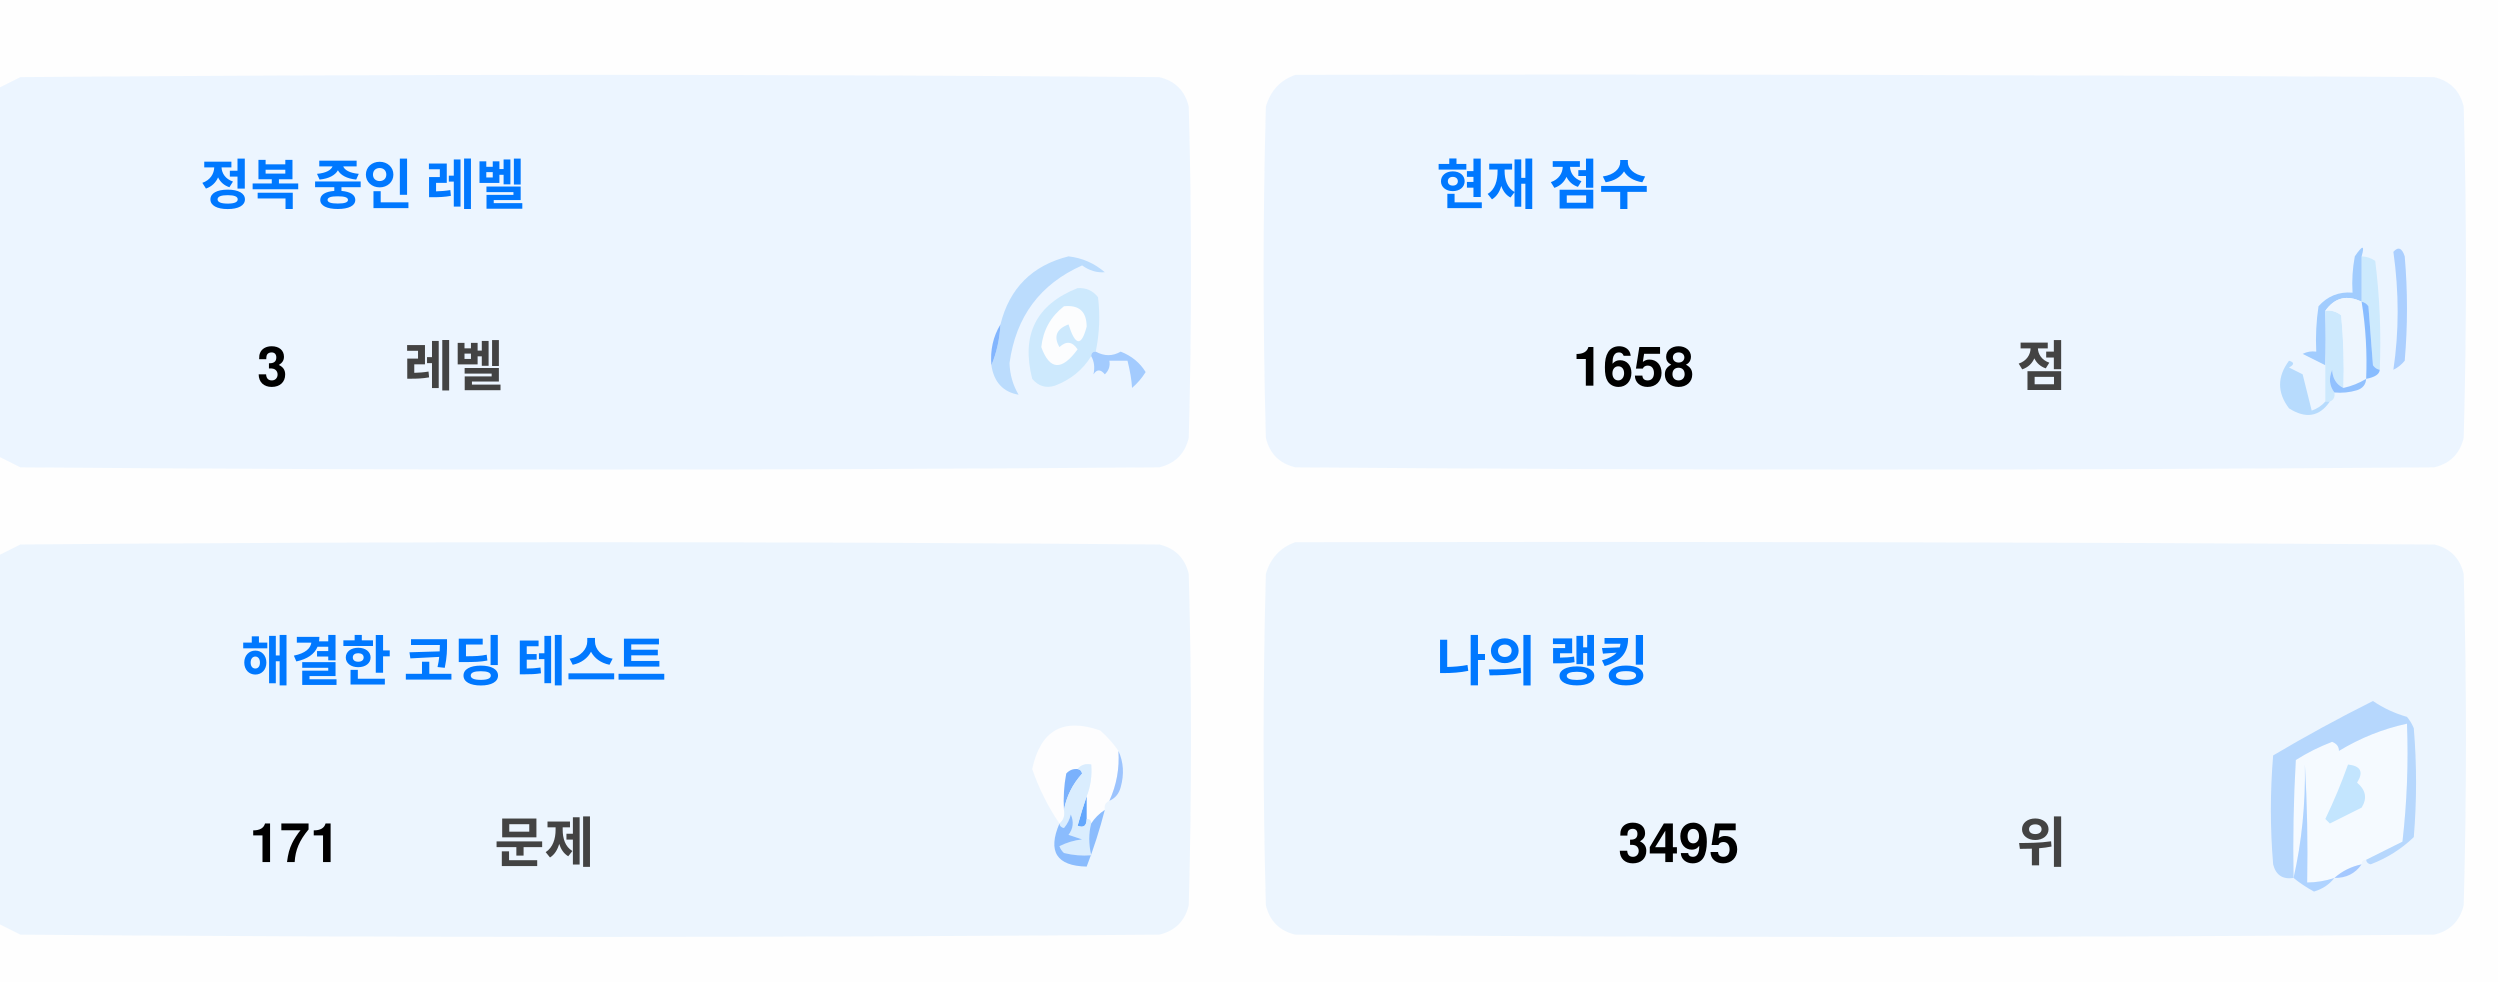
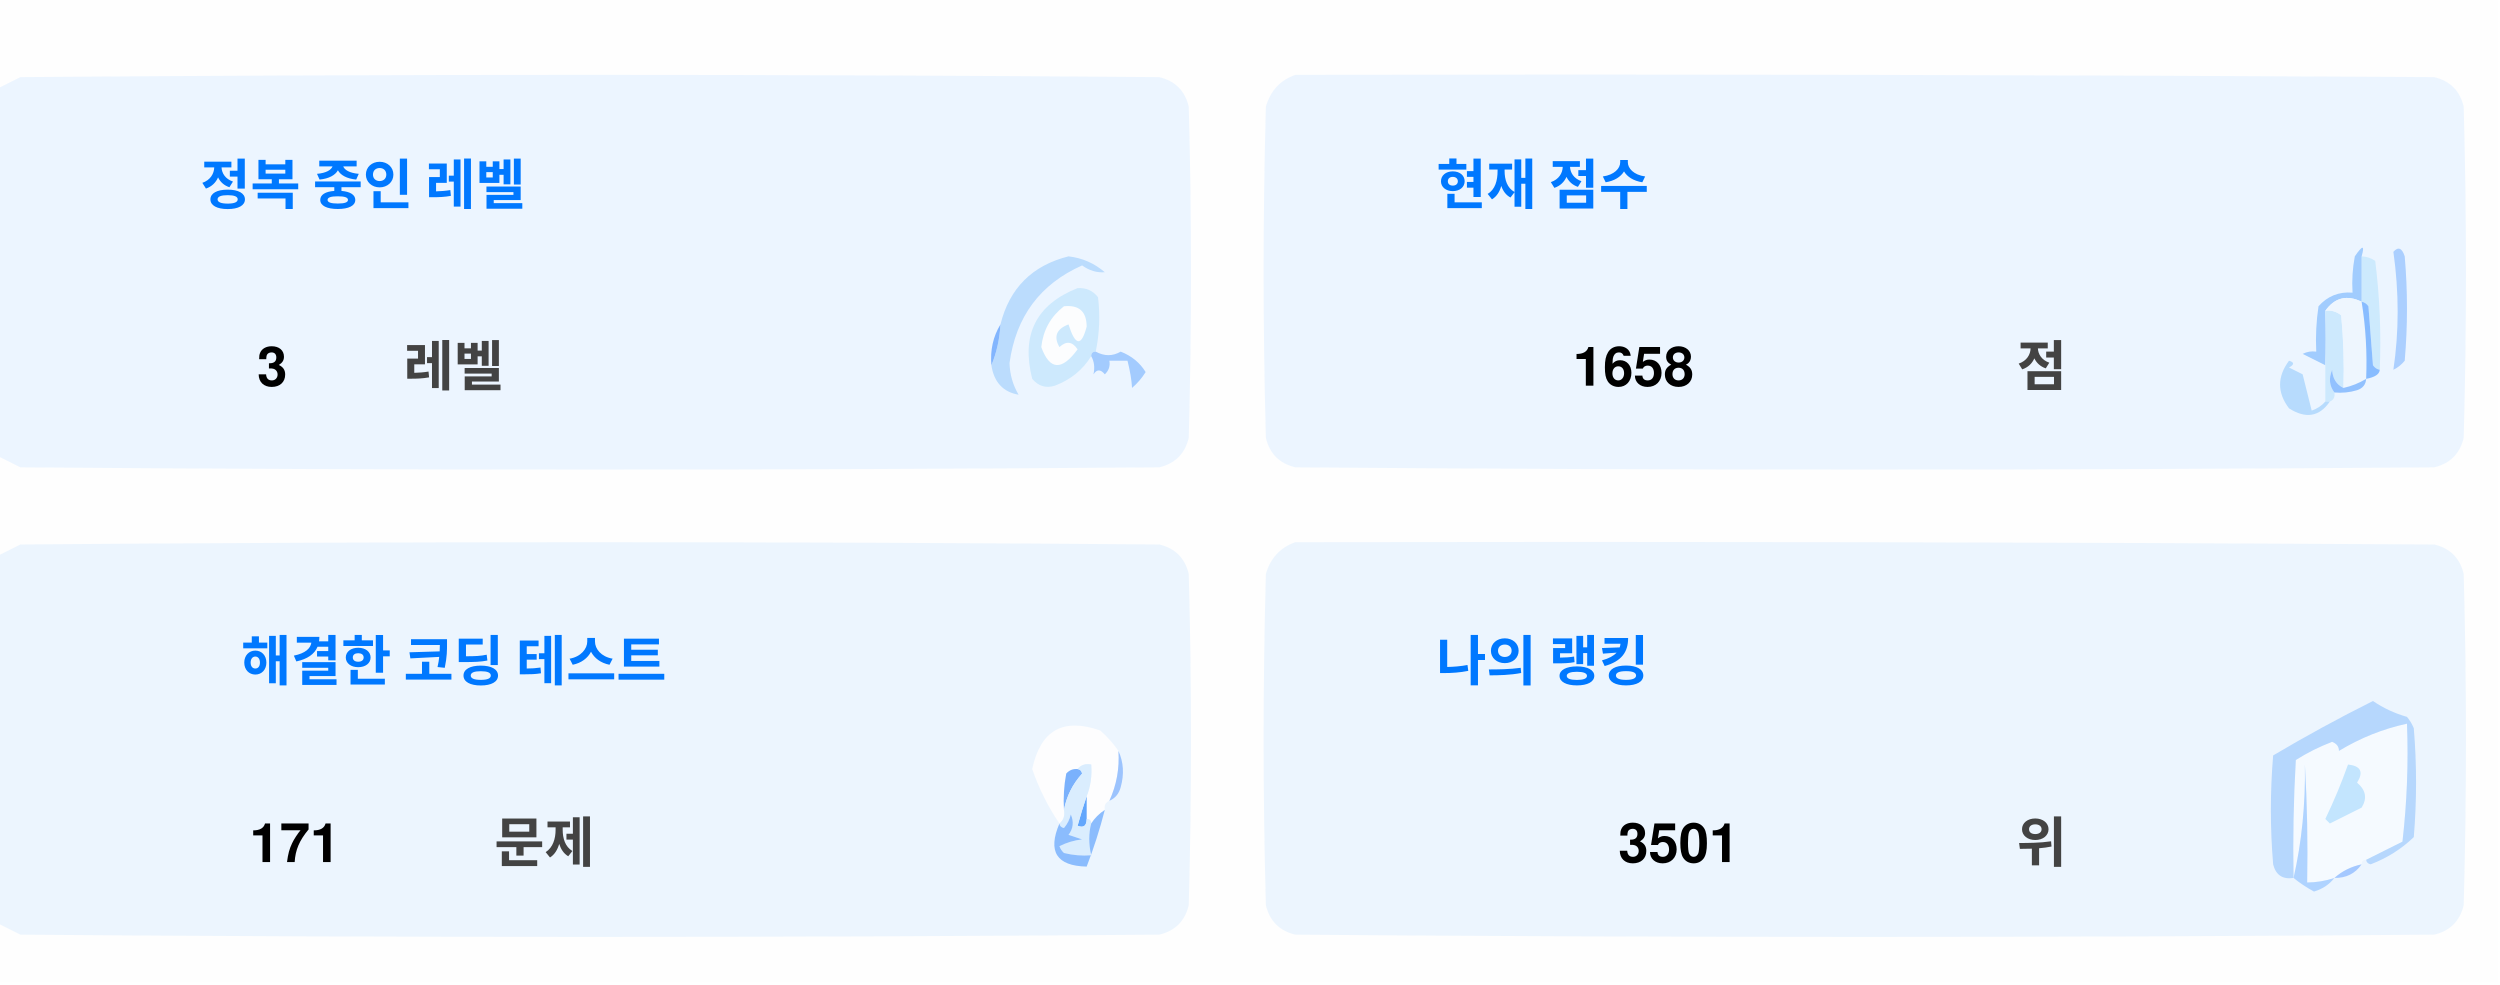
<svg xmlns="http://www.w3.org/2000/svg" version="1.1" width="551px" height="217px" style="shape-rendering:geometricPrecision; text-rendering:geometricPrecision; image-rendering:optimizeQuality; fill-rule:evenodd; clip-rule:evenodd">
  <style>.title {fill: #434343;font-size: 1rem;line-height: 1.5rem;font-weight: bold;font-family: -apple-system, BlinkMacSystemFont, Segoe UI, Helvetica, Arial, sans-serif, Apple Color Emoji, Segoe UI Emoji;}.desc {fill: #434343;font-size: 2.5rem;font-weight: bold;line-height: 1.5rem;font-family: -apple-system, BlinkMacSystemFont, Segoe UI, Helvetica, Arial, sans-serif, Apple Color Emoji, Segoe UI Emoji;}.desc-2 {fill: #434343;font-size: 1rem;font-weight: bold;line-height: 1.5rem;font-family: -apple-system, BlinkMacSystemFont, Segoe UI, Helvetica, Arial, sans-serif, Apple Color Emoji, Segoe UI Emoji;}.text, .desc {animation: twinkling 4s ease-in-out infinite;}@keyframes twinkling {40% { opacity: 1; }50% { opacity: 0.5; }60% { opacity: 1; }70% { opacity: 0.5; }80% { opacity: 1; }}</style>
  <g>
    <path style="opacity:1" fill="#fefefe" d="M -0.5,-0.5 C 183.167,-0.5 366.833,-0.5 550.5,-0.5C 550.5,71.833 550.5,144.167 550.5,216.5C 366.833,216.5 183.167,216.5 -0.5,216.5C -0.5,212.167 -0.5,207.833 -0.5,203.5C 1.14,204.32 2.807,205.153 4.5,206C 88.167,206.667 171.833,206.667 255.5,206C 259,205.167 261.167,203 262,199.5C 262.667,175.167 262.667,150.833 262,126.5C 261.167,123 259,120.833 255.5,120C 171.833,119.333 88.167,119.333 4.5,120C 2.807,120.847 1.14,121.68 -0.5,122.5C -0.5,115.167 -0.5,107.833 -0.5,100.5C 1.14,101.32 2.807,102.153 4.5,103C 88.167,103.667 171.833,103.667 255.5,103C 259,102.167 261.167,100 262,96.5C 262.667,72.167 262.667,47.833 262,23.5C 261.167,20 259,17.833 255.5,17C 171.833,16.333 88.167,16.333 4.5,17C 2.807,17.847 1.14,18.68 -0.5,19.5C -0.5,12.833 -0.5,6.167 -0.5,-0.5 Z" />
  </g>
  <g>
    <path style="opacity:1" fill="#ecf5ff" d="M -0.5,100.5 C -0.5,73.5 -0.5,46.5 -0.5,19.5C 1.14,18.68 2.807,17.847 4.5,17C 88.167,16.333 171.833,16.333 255.5,17C 259,17.833 261.167,20 262,23.5C 262.667,47.833 262.667,72.167 262,96.5C 261.167,100 259,102.167 255.5,103C 171.833,103.667 88.167,103.667 4.5,103C 2.807,102.153 1.14,101.32 -0.5,100.5 Z" />
  </g>
  <g>
    <path style="opacity:1" fill="#ecf5ff" d="M 285.5,16.5 C 369.167,16.333 452.834,16.5 536.5,17C 540,17.833 542.167,20 543,23.5C 543.667,47.833 543.667,72.167 543,96.5C 542.167,100 540,102.167 536.5,103C 452.833,103.667 369.167,103.667 285.5,103C 282,102.167 279.833,100 279,96.5C 278.333,72.167 278.333,47.833 279,23.5C 280.018,19.985 282.185,17.652 285.5,16.5 Z" />
  </g>
  <g>
    <path style="opacity:1" fill="#cdeafd" d="M 520.5,56.5 C 521.583,56.539 522.583,56.873 523.5,57.5C 524.498,65.472 524.831,73.472 524.5,81.5C 523.883,81.389 523.383,81.056 523,80.5C 522.667,76.167 522.333,71.833 522,67.5C 521.617,66.944 521.117,66.611 520.5,66.5C 520.5,63.167 520.5,59.833 520.5,56.5 Z" />
  </g>
  <g>
    <path style="opacity:1" fill="#abcfff" d="M 527.5,55.5 C 528.566,54.308 529.399,54.641 530,56.5C 530.667,64.167 530.667,71.833 530,79.5C 529.311,80.357 528.478,81.023 527.5,81.5C 528.758,73.08 528.758,64.414 527.5,55.5 Z" />
  </g>
  <g>
    <path style="opacity:1" fill="#bbdcfd" d="M 218.5,80.5 C 219.657,77.727 220.324,74.727 220.5,71.5C 222.49,63.51 227.49,58.51 235.5,56.5C 238.528,56.847 241.194,58.014 243.5,60C 241.744,60.141 240.078,59.641 238.5,58.5C 229.247,62.607 223.914,69.773 222.5,80C 222.565,82.526 223.232,84.859 224.5,87C 221.07,86.397 219.07,84.231 218.5,80.5 Z" />
  </g>
  <g>
    <path style="opacity:1" fill="#cde9fd" d="M 241.5,77.5 C 240.833,77.5 240.5,77.833 240.5,78.5C 238.628,81.529 235.961,83.695 232.5,85C 230.536,85.624 228.869,85.124 227.5,83.5C 225.021,73.791 228.354,67.124 237.5,63.5C 239.374,63.39 240.874,64.056 242,65.5C 242.497,69.524 242.331,73.524 241.5,77.5 Z" />
  </g>
  <g>
    <path style="opacity:1" fill="#fcfdfe" d="M 234.5,67.5 C 237.826,67.162 239.493,68.662 239.5,72C 238.334,76.434 237,76.267 235.5,71.5C 232.832,72.515 232.166,74.182 233.5,76.5C 235.017,75.089 236.351,75.256 237.5,77C 234.006,81.771 231.34,81.605 229.5,76.5C 229.904,72.771 231.571,69.771 234.5,67.5 Z" />
  </g>
  <g>
    <path style="opacity:1" fill="#a1ccfe" d="M 520.5,56.5 C 520.5,59.833 520.5,63.167 520.5,66.5C 517.238,64.922 514.572,65.589 512.5,68.5C 512.617,72.81 512.617,76.81 512.5,80.5C 510.86,79.68 509.193,78.847 507.5,78C 508.448,77.517 509.448,77.35 510.5,77.5C 510.335,74.15 510.502,70.817 511,67.5C 512.995,65.253 515.495,64.253 518.5,64.5C 518.336,61.813 518.503,59.146 519,56.5C 520.731,53.969 521.231,53.969 520.5,56.5 Z" />
  </g>
  <g>
    <path style="opacity:1" fill="#cde9fd" d="M 512.5,68.5 C 513.822,68.33 514.989,68.663 516,69.5C 516.499,74.823 516.666,80.156 516.5,85.5C 514.955,84.77 514.122,83.437 514,81.5C 513.22,83.387 513.387,85.054 514.5,86.5C 514.672,87.492 514.338,88.158 513.5,88.5C 513.167,88.5 512.833,88.5 512.5,88.5C 512.5,85.833 512.5,83.167 512.5,80.5C 512.617,76.81 512.617,72.81 512.5,68.5 Z" />
  </g>
  <g>
    <path style="opacity:1" fill="#eef6fe" d="M 520.5,66.5 C 521.407,72.106 521.74,77.773 521.5,83.5C 519.95,84.441 518.284,85.108 516.5,85.5C 516.666,80.156 516.499,74.823 516,69.5C 514.989,68.663 513.822,68.33 512.5,68.5C 514.572,65.589 517.238,64.922 520.5,66.5 Z" />
  </g>
  <g>
    <path style="opacity:1" fill="#88bcff" d="M 520.5,66.5 C 521.117,66.611 521.617,66.944 522,67.5C 522.333,71.833 522.667,76.167 523,80.5C 523.383,81.056 523.883,81.389 524.5,81.5C 524.445,82.469 523.445,83.136 521.5,83.5C 521.74,77.773 521.407,72.106 520.5,66.5 Z" />
  </g>
  <g>
    <path style="opacity:1" fill="#82b5fe" d="M 220.5,71.5 C 220.324,74.727 219.657,77.727 218.5,80.5C 218.215,77.171 218.882,74.171 220.5,71.5 Z" />
  </g>
  <g>
    <path style="opacity:1" fill="#a3cbfe" d="M 240.5,78.5 C 240.5,77.833 240.833,77.5 241.5,77.5C 243.391,78.536 245.224,78.536 247,77.5C 249.391,78.429 251.225,79.929 252.5,82C 251.681,83.319 250.681,84.486 249.5,85.5C 249.409,83.777 249.075,81.777 248.5,79.5C 247.167,79.5 245.833,79.5 244.5,79.5C 244.719,80.675 244.386,81.675 243.5,82.5C 242.575,81.359 241.741,81.359 241,82.5C 241.331,80.981 241.164,79.648 240.5,78.5 Z" />
  </g>
  <g>
    <path style="opacity:1" fill="#b7dbfd" d="M 512.5,88.5 C 512.833,88.5 513.167,88.5 513.5,88.5C 511.199,91.857 508.199,92.357 504.5,90C 501.872,86.535 501.872,83.035 504.5,79.5C 505.696,79.846 505.696,80.346 504.5,81C 505.5,81.5 506.5,82 507.5,82.5C 508.167,85.167 508.833,87.833 509.5,90.5C 510.739,90.058 511.739,89.391 512.5,88.5 Z" />
  </g>
  <g>
    <path style="opacity:1" fill="#92c1fe" d="M 516.5,85.5 C 518.284,85.108 519.95,84.441 521.5,83.5C 521.423,84.75 520.756,85.583 519.5,86C 517.866,86.493 516.199,86.66 514.5,86.5C 513.387,85.054 513.22,83.387 514,81.5C 514.122,83.437 514.955,84.77 516.5,85.5 Z" />
  </g>
  <g>
    <path style="opacity:1" fill="#ecf5fe" d="M -0.5,203.5 C -0.5,176.5 -0.5,149.5 -0.5,122.5C 1.14,121.68 2.807,120.847 4.5,120C 88.167,119.333 171.833,119.333 255.5,120C 259,120.833 261.167,123 262,126.5C 262.667,150.833 262.667,175.167 262,199.5C 261.167,203 259,205.167 255.5,206C 171.833,206.667 88.167,206.667 4.5,206C 2.807,205.153 1.14,204.32 -0.5,203.5 Z" />
  </g>
  <g>
    <path style="opacity:1" fill="#ecf5fe" d="M 285.5,119.5 C 369.167,119.333 452.834,119.5 536.5,120C 540,120.833 542.167,123 543,126.5C 543.667,150.833 543.667,175.167 543,199.5C 542.167,203 540,205.167 536.5,206C 452.833,206.667 369.167,206.667 285.5,206C 282,205.167 279.833,203 279,199.5C 278.333,175.167 278.333,150.833 279,126.5C 280.018,122.985 282.185,120.652 285.5,119.5 Z" />
  </g>
  <g>
    <path style="opacity:1" fill="#fdfdfe" d="M 246.5,165.5 C 246.758,169.367 246.092,173.034 244.5,176.5C 243.662,176.842 243.328,177.508 243.5,178.5C 242.272,179.306 241.272,180.306 240.5,181.5C 240.5,180.833 240.167,180.5 239.5,180.5C 239.5,178.833 239.5,177.167 239.5,175.5C 240.369,173.283 240.702,170.95 240.5,168.5C 239.209,168.263 238.209,168.596 237.5,169.5C 236.504,169.414 235.671,169.748 235,170.5C 234.503,173.146 234.336,175.813 234.5,178.5C 234.737,179.791 234.404,180.791 233.5,181.5C 230.986,177.806 228.986,173.806 227.5,169.5C 229.309,160.957 234.309,158.124 242.5,161C 244.07,162.397 245.404,163.897 246.5,165.5 Z" />
  </g>
  <g>
    <path style="opacity:1" fill="#f5faff" d="M 521.5,189.5 C 520.833,189.5 520.5,189.833 520.5,190.5C 518.181,190.992 516.181,191.992 514.5,193.5C 512.565,194.15 510.565,194.483 508.5,194.5C 508.666,185.827 508.5,177.16 508,168.5C 508.141,177.227 507.308,185.56 505.5,193.5C 505.334,184.827 505.5,176.16 506,167.5C 508.527,165.903 511.194,164.57 514,163.5C 515.011,163.892 515.511,164.559 515.5,165.5C 520.21,162.641 525.21,160.641 530.5,159.5C 530.831,168.192 530.498,176.859 529.5,185.5C 526.807,186.847 524.14,188.18 521.5,189.5 Z" />
  </g>
  <g>
    <path style="opacity:1" fill="#b6d7fd" d="M 521.5,189.5 C 524.14,188.18 526.807,186.847 529.5,185.5C 530.498,176.859 530.831,168.192 530.5,159.5C 525.21,160.641 520.21,162.641 515.5,165.5C 515.511,164.559 515.011,163.892 514,163.5C 511.194,164.57 508.527,165.903 506,167.5C 505.5,176.16 505.334,184.827 505.5,193.5C 503.089,193.863 501.589,192.863 501,190.5C 500.333,182.5 500.333,174.5 501,166.5C 508.173,162.246 515.507,158.246 523,154.5C 525.304,156.068 527.804,157.235 530.5,158C 531.126,158.75 531.626,159.584 532,160.5C 532.667,168.5 532.667,176.5 532,184.5C 529.292,187.111 526.125,189.111 522.5,190.5C 521.893,190.376 521.56,190.043 521.5,189.5 Z" />
  </g>
  <g>
    <path style="opacity:1" fill="#c3e5fe" d="M 517.5,168.5 C 520.317,168.801 520.984,170.134 519.5,172.5C 521.439,174.122 521.772,175.956 520.5,178C 518.167,179.167 515.833,180.333 513.5,181.5C 513.167,181.167 512.833,180.833 512.5,180.5C 514.414,176.515 516.081,172.515 517.5,168.5 Z" />
  </g>
  <g>
    <path style="opacity:1" fill="#7ab1fc" d="M 237.5,169.5 C 238.043,169.56 238.376,169.893 238.5,170.5C 236.395,172.836 235.062,175.503 234.5,178.5C 234.336,175.813 234.503,173.146 235,170.5C 235.671,169.748 236.504,169.414 237.5,169.5 Z" />
  </g>
  <g>
    <path style="opacity:1" fill="#afd3ff" d="M 514.5,193.5 C 513.378,194.947 511.878,195.947 510,196.5C 508.348,195.601 506.848,194.601 505.5,193.5C 507.308,185.56 508.141,177.227 508,168.5C 508.5,177.16 508.666,185.827 508.5,194.5C 510.565,194.483 512.565,194.15 514.5,193.5 Z" />
  </g>
  <g>
    <path style="opacity:1" fill="#9cc3fd" d="M 246.5,165.5 C 247.634,167.966 247.801,170.633 247,173.5C 246.623,174.942 245.79,175.942 244.5,176.5C 246.092,173.034 246.758,169.367 246.5,165.5 Z" />
  </g>
  <g>
    <path style="opacity:1" fill="#62a6fc" d="M 239.5,175.5 C 239.5,177.167 239.5,178.833 239.5,180.5C 239.483,182.028 238.816,182.528 237.5,182C 238.117,179.723 238.784,177.556 239.5,175.5 Z" />
  </g>
  <g>
    <path style="opacity:1" fill="#daedfe" d="M 237.5,169.5 C 238.209,168.596 239.209,168.263 240.5,168.5C 240.702,170.95 240.369,173.283 239.5,175.5C 238.784,177.556 238.117,179.723 237.5,182C 238.816,182.528 239.483,182.028 239.5,180.5C 240.167,180.5 240.5,180.833 240.5,181.5C 239.918,183.669 239.918,186.002 240.5,188.5C 238.473,188.662 236.473,188.495 234.5,188C 234.043,187.586 233.709,187.086 233.5,186.5C 235.078,185.702 236.744,185.202 238.5,185C 237.5,184.667 236.5,184.333 235.5,184C 236.554,182.612 236.72,181.112 236,179.5C 235.751,180.624 235.251,181.624 234.5,182.5C 233.893,182.376 233.56,182.043 233.5,181.5C 234.404,180.791 234.737,179.791 234.5,178.5C 235.062,175.503 236.395,172.836 238.5,170.5C 238.376,169.893 238.043,169.56 237.5,169.5 Z" />
  </g>
  <g>
    <path style="opacity:1" fill="#8bbcfd" d="M 243.5,178.5 C 242.395,182.803 241.062,186.969 239.5,191C 232.857,190.847 230.857,187.68 233.5,181.5C 233.56,182.043 233.893,182.376 234.5,182.5C 235.251,181.624 235.751,180.624 236,179.5C 236.72,181.112 236.554,182.612 235.5,184C 236.5,184.333 237.5,184.667 238.5,185C 236.744,185.202 235.078,185.702 233.5,186.5C 233.709,187.086 234.043,187.586 234.5,188C 236.473,188.495 238.473,188.662 240.5,188.5C 239.918,186.002 239.918,183.669 240.5,181.5C 241.272,180.306 242.272,179.306 243.5,178.5 Z" />
  </g>
  <g>
    <path style="opacity:1" fill="#a4c8ff" d="M 520.5,190.5 C 519.089,192.539 517.089,193.539 514.5,193.5C 516.181,191.992 518.181,190.992 520.5,190.5 Z" />
  </g>
  <text text-anchor="middle" x="80" y="45" class="title" style="fill:#0078ff;" stroke="#none" stroke-width="1">정복 중인 레벨</text>
  <text text-anchor="middle" x="60" y="85" class="desc" style="fill:#000000;" stroke="#none" stroke-width="1">3</text>
  <text text-anchor="middle" x="100" y="85" class="desc-2" style="fill:#434343;" stroke="#none" stroke-width="1">레벨</text>
  <text text-anchor="middle" x="340" y="45" class="title" style="fill:#0078ff;" stroke="#none" stroke-width="1">현재 점수</text>
  <text text-anchor="middle" x="360" y="85" class="desc" style="fill:#000000;" stroke="#none" stroke-width="1">1658</text>
  <text text-anchor="middle" x="450" y="85" class="desc-2" style="fill:#434343;" stroke="#none" stroke-width="1">점</text>
  <text text-anchor="middle" x="100" y="150" class="title" style="fill:#0078ff;" stroke="#none" stroke-width="1">해결한 코딩 테스트</text>
  <text text-anchor="middle" x="65" y="190" class="desc" style="fill:#000000;" stroke="#none" stroke-width="1">171</text>
  <text text-anchor="middle" x="120" y="190" class="desc-2" style="fill:#434343;" stroke="#none" stroke-width="1">문제</text>
  <text text-anchor="middle" x="340" y="150" class="title" style="fill:#0078ff;" stroke="#none" stroke-width="1">나의 랭킹</text>
-   <text text-anchor="middle" x="370" y="190" class="desc" style="fill:#000000;" stroke="#none" stroke-width="1">3495</text>
+   <text text-anchor="middle" x="370" y="190" class="desc" style="fill:#000000;" stroke="#none" stroke-width="1">3501</text>
  <text text-anchor="middle" x="450" y="190" class="desc-2" style="fill:#434343;" stroke="#none" stroke-width="1">위</text>
</svg>
